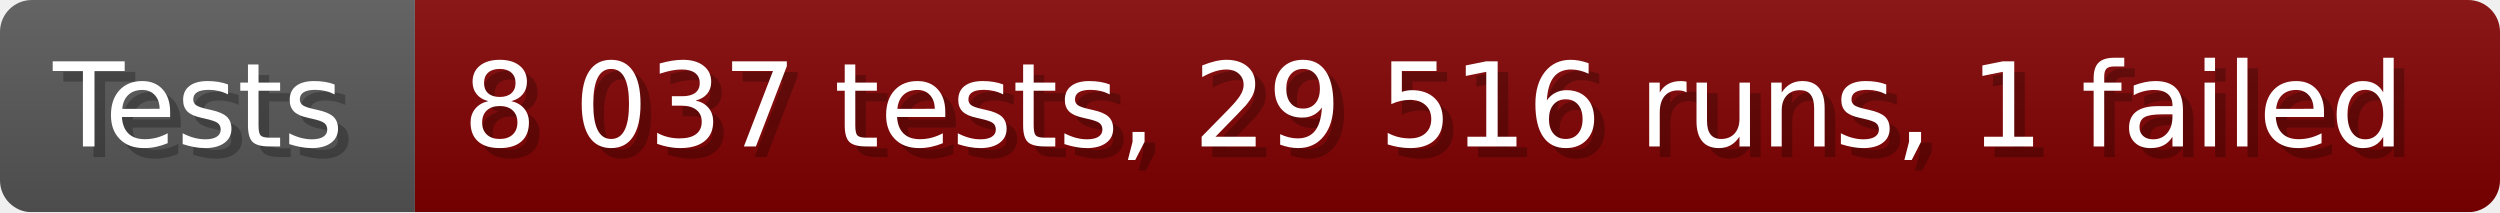
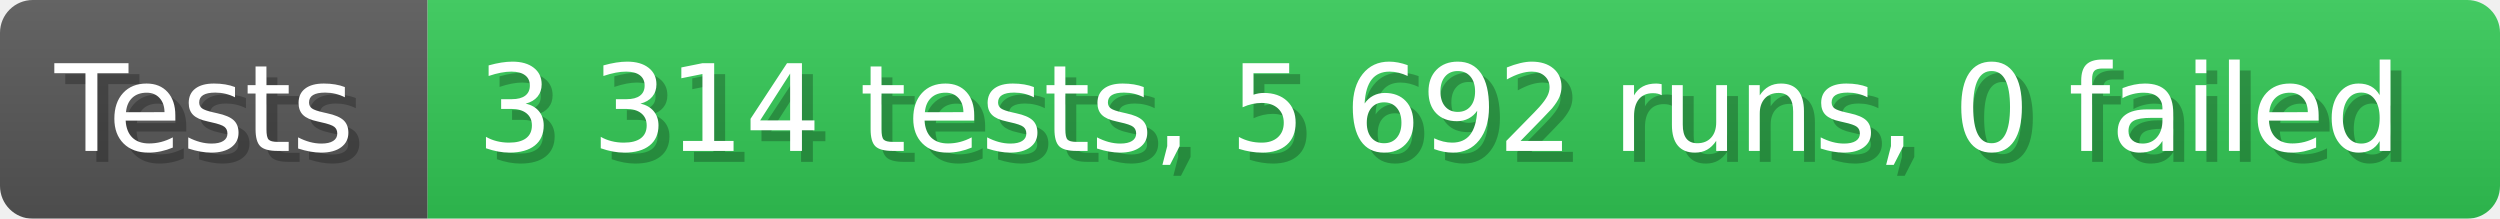
- <svg xmlns="http://www.w3.org/2000/svg" width="235.6" height="20" viewBox="0 0 2356 200" role="img" aria-label="Tests: 8 037 tests, 29 516 runs, 1 failed">
+ <svg xmlns="http://www.w3.org/2000/svg" width="228.6" height="20" viewBox="0 0 2286 200" role="img" aria-label="Tests: 3 314 tests, 5 692 runs, 0 failed">
  <linearGradient id="a" x2="0" y2="100%">
    <stop offset="0" stop-opacity=".1" stop-color="#EEE" />
    <stop offset="1" stop-opacity=".1" />
  </linearGradient>
  <mask id="m">
-     <rect width="2356" height="200" rx="30" fill="#FFF" />
+     <rect width="2286" height="200" rx="30" fill="#FFF" />
  </mask>
  <g mask="url(#m)">
    <rect width="391" height="200" fill="#555" />
-     <rect width="1965" height="200" fill="#800000" x="391" />
-     <rect width="2356" height="200" fill="url(#a)" />
+     <rect width="1895" height="200" fill="#31c653" x="391" />
+     <rect width="2286" height="200" fill="url(#a)" />
  </g>
  <g aria-hidden="true" fill="#fff" text-anchor="start" font-family="Verdana,DejaVu Sans,sans-serif" font-size="110">
    <text x="60" y="148" textLength="291" fill="#000" opacity="0.25">Tests</text>
    <text x="50" y="138" textLength="291">Tests</text>
-     <text x="446" y="148" textLength="1865" fill="#000" opacity="0.25">8 037 tests, 29 516 runs, 1 failed</text>
-     <text x="436" y="138" textLength="1865">8 037 tests, 29 516 runs, 1 failed</text>
+     <text x="446" y="148" textLength="1795" fill="#000" opacity="0.25">3 314 tests, 5 692 runs, 0 failed</text>
+     <text x="436" y="138" textLength="1795">3 314 tests, 5 692 runs, 0 failed</text>
  </g>
</svg>
